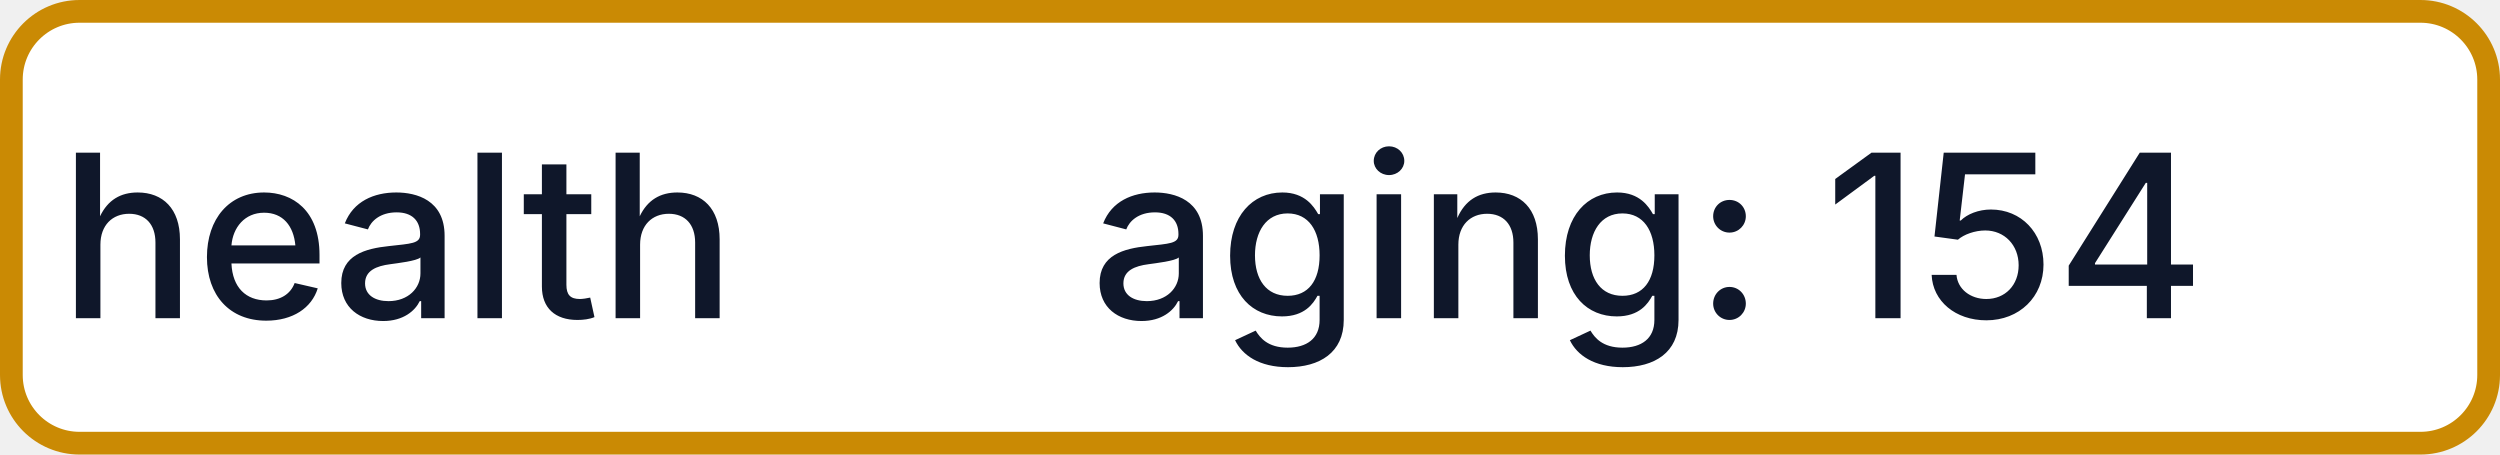
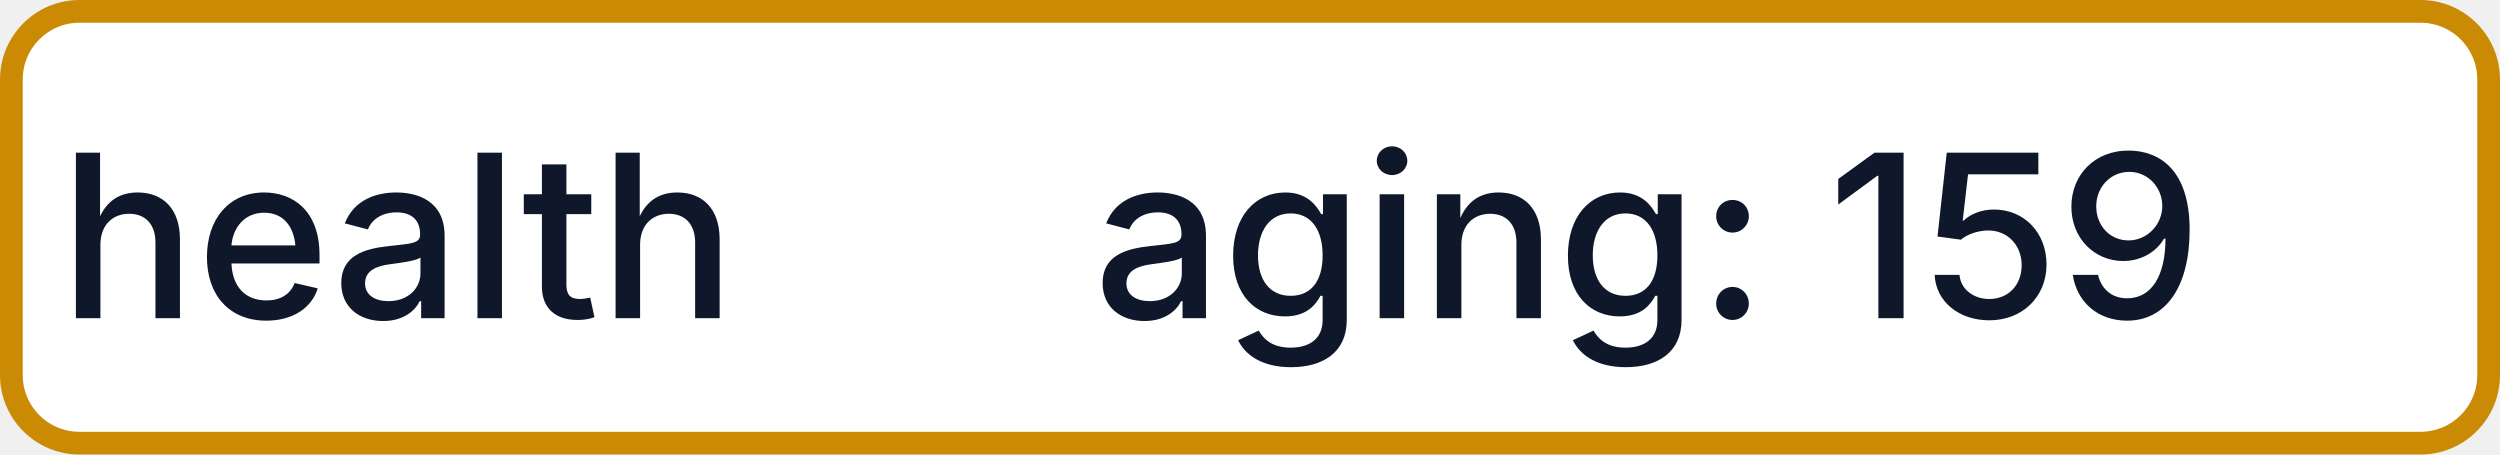
- <svg xmlns="http://www.w3.org/2000/svg" width="110" height="20" role="img" aria-label="health: aging: 154">
+ <svg xmlns="http://www.w3.org/2000/svg" width="110" height="20" role="img" aria-label="health: aging: 159">
  <rect x="0.5" y="0.5" width="109" height="19" rx="3" fill="#FFFFFF" stroke="#CA8A04" stroke-width="1" />
  <g fill="#0F172A" text-anchor="middle" font-family="-apple-system,BlinkMacSystemFont,Segoe UI,sans-serif" font-size="10" font-weight="500">
    <text x="17.5" y="14">health</text>
-     <text x="72.5" y="14" textLength="68" lengthAdjust="spacingAndGlyphs">aging: 154</text>
+     <text x="72.5" y="14" textLength="68" lengthAdjust="spacingAndGlyphs">aging: 159</text>
  </g>
</svg>
